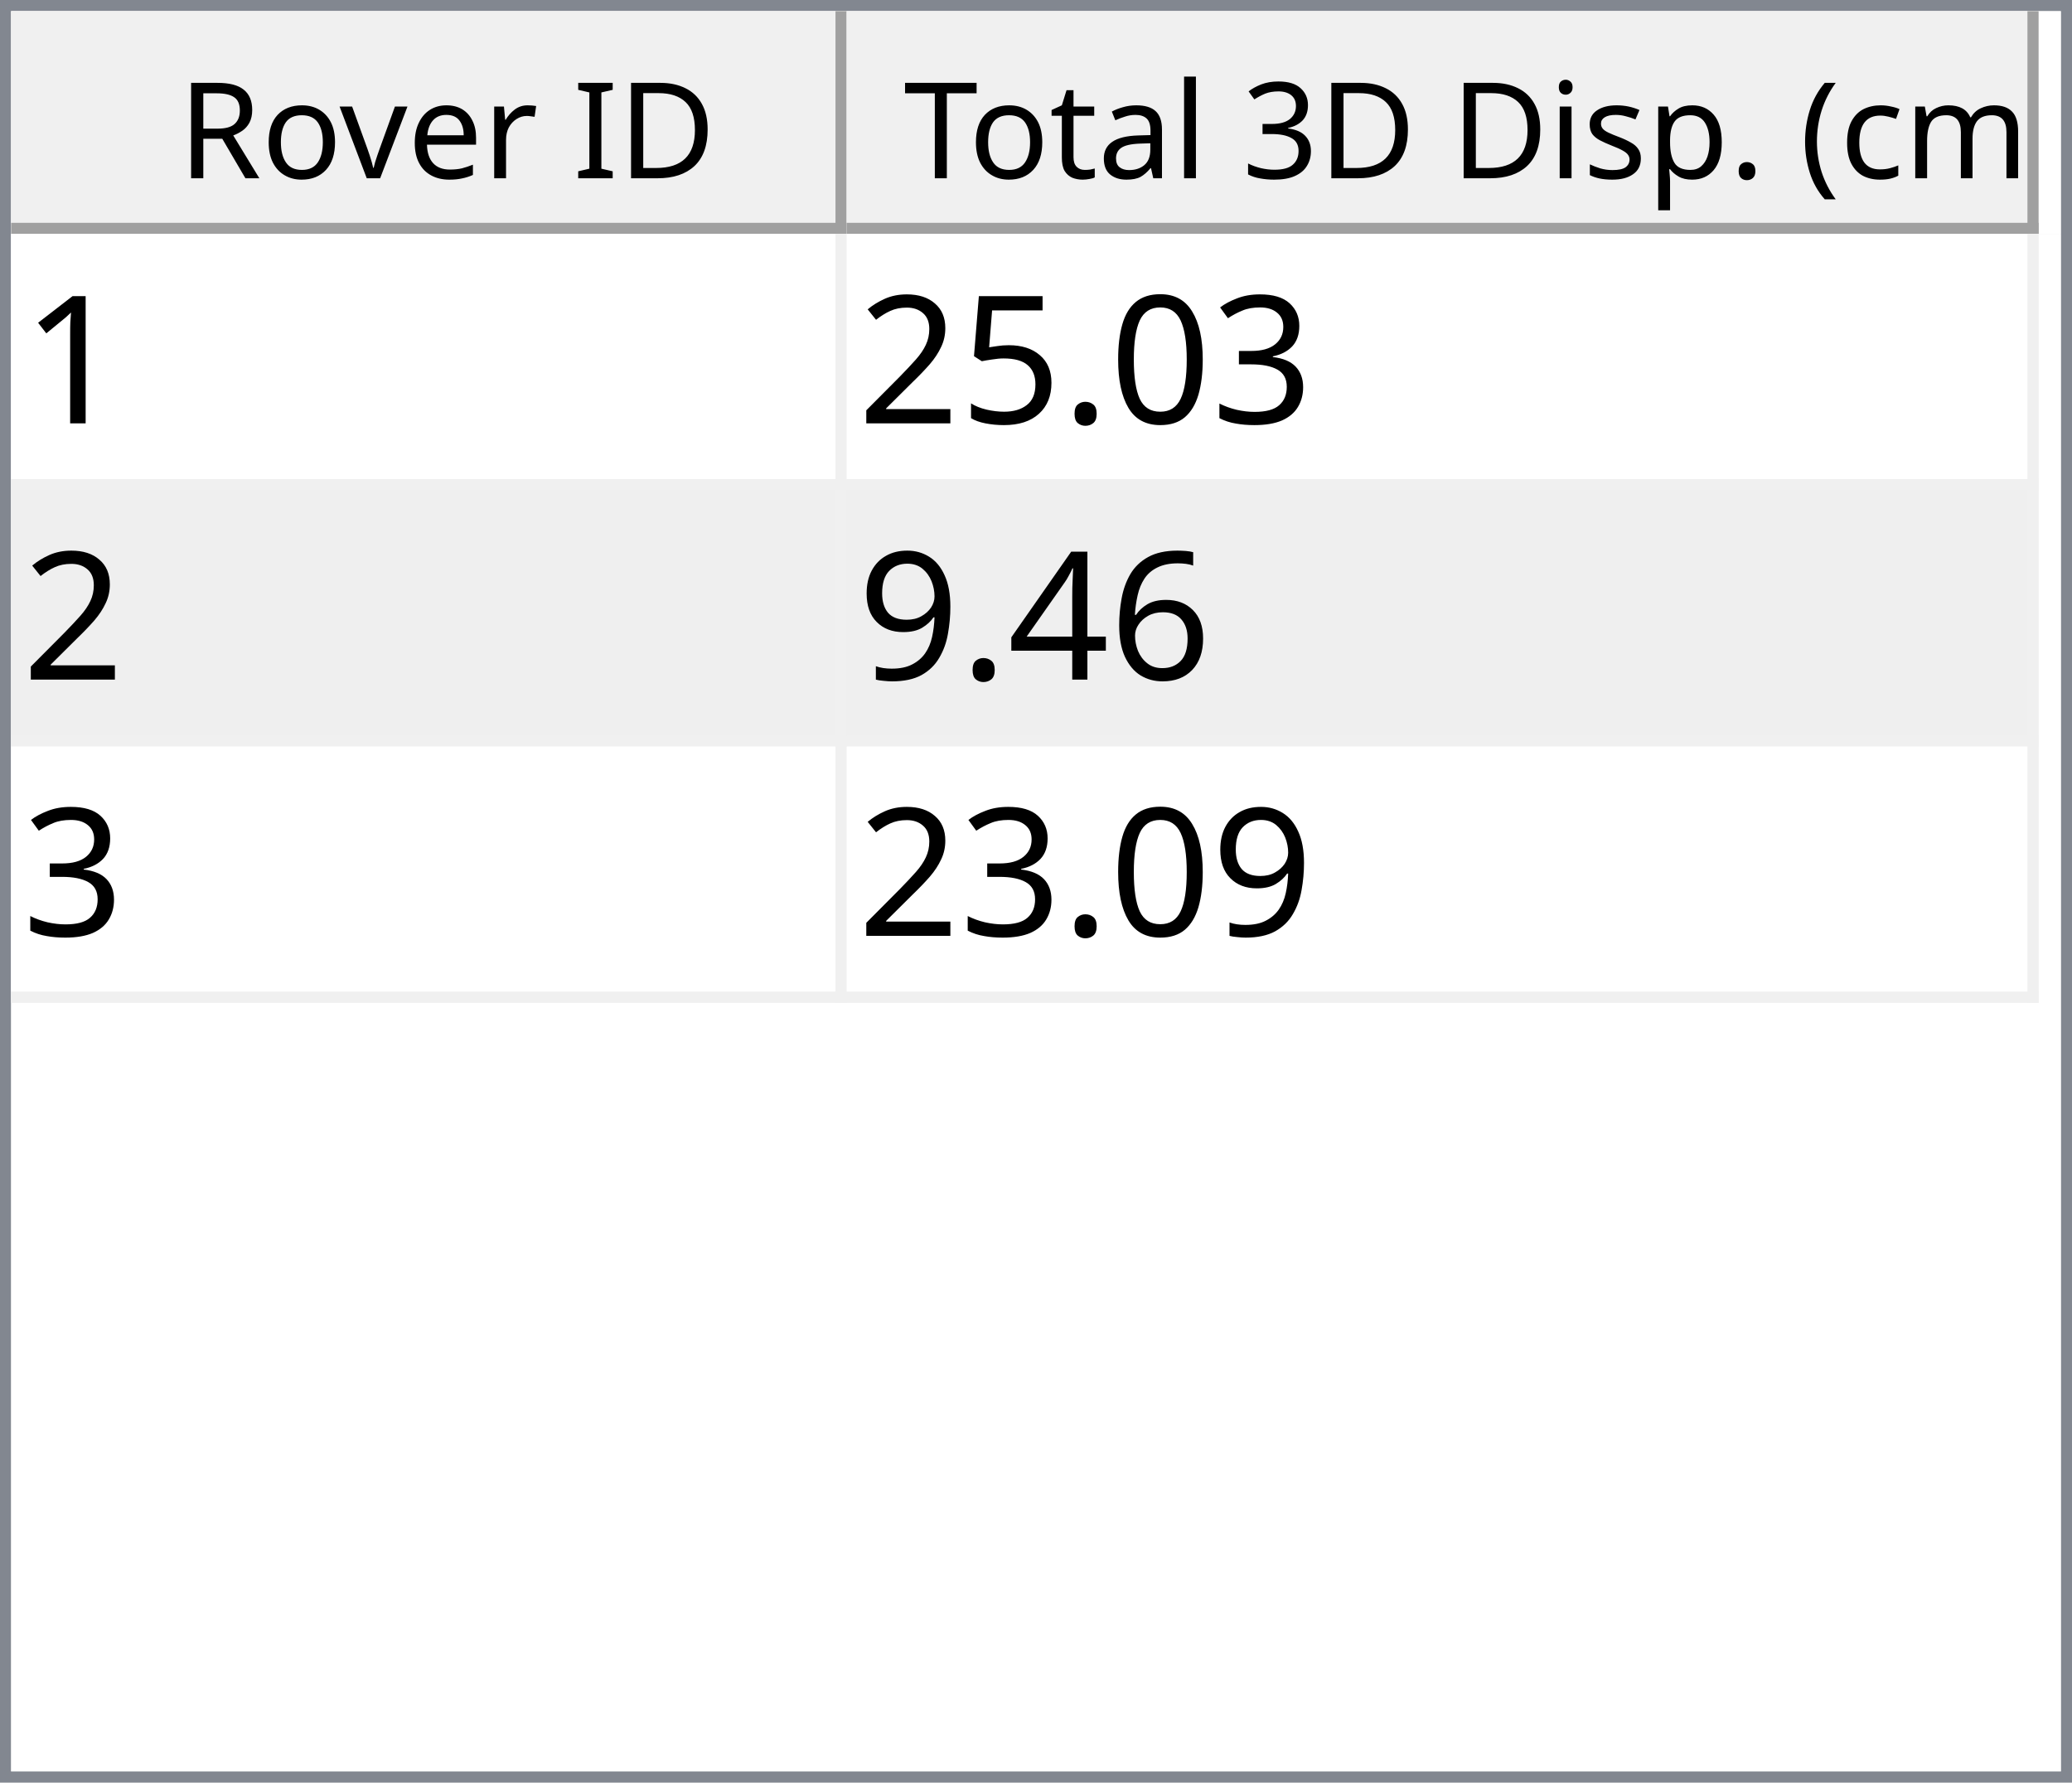
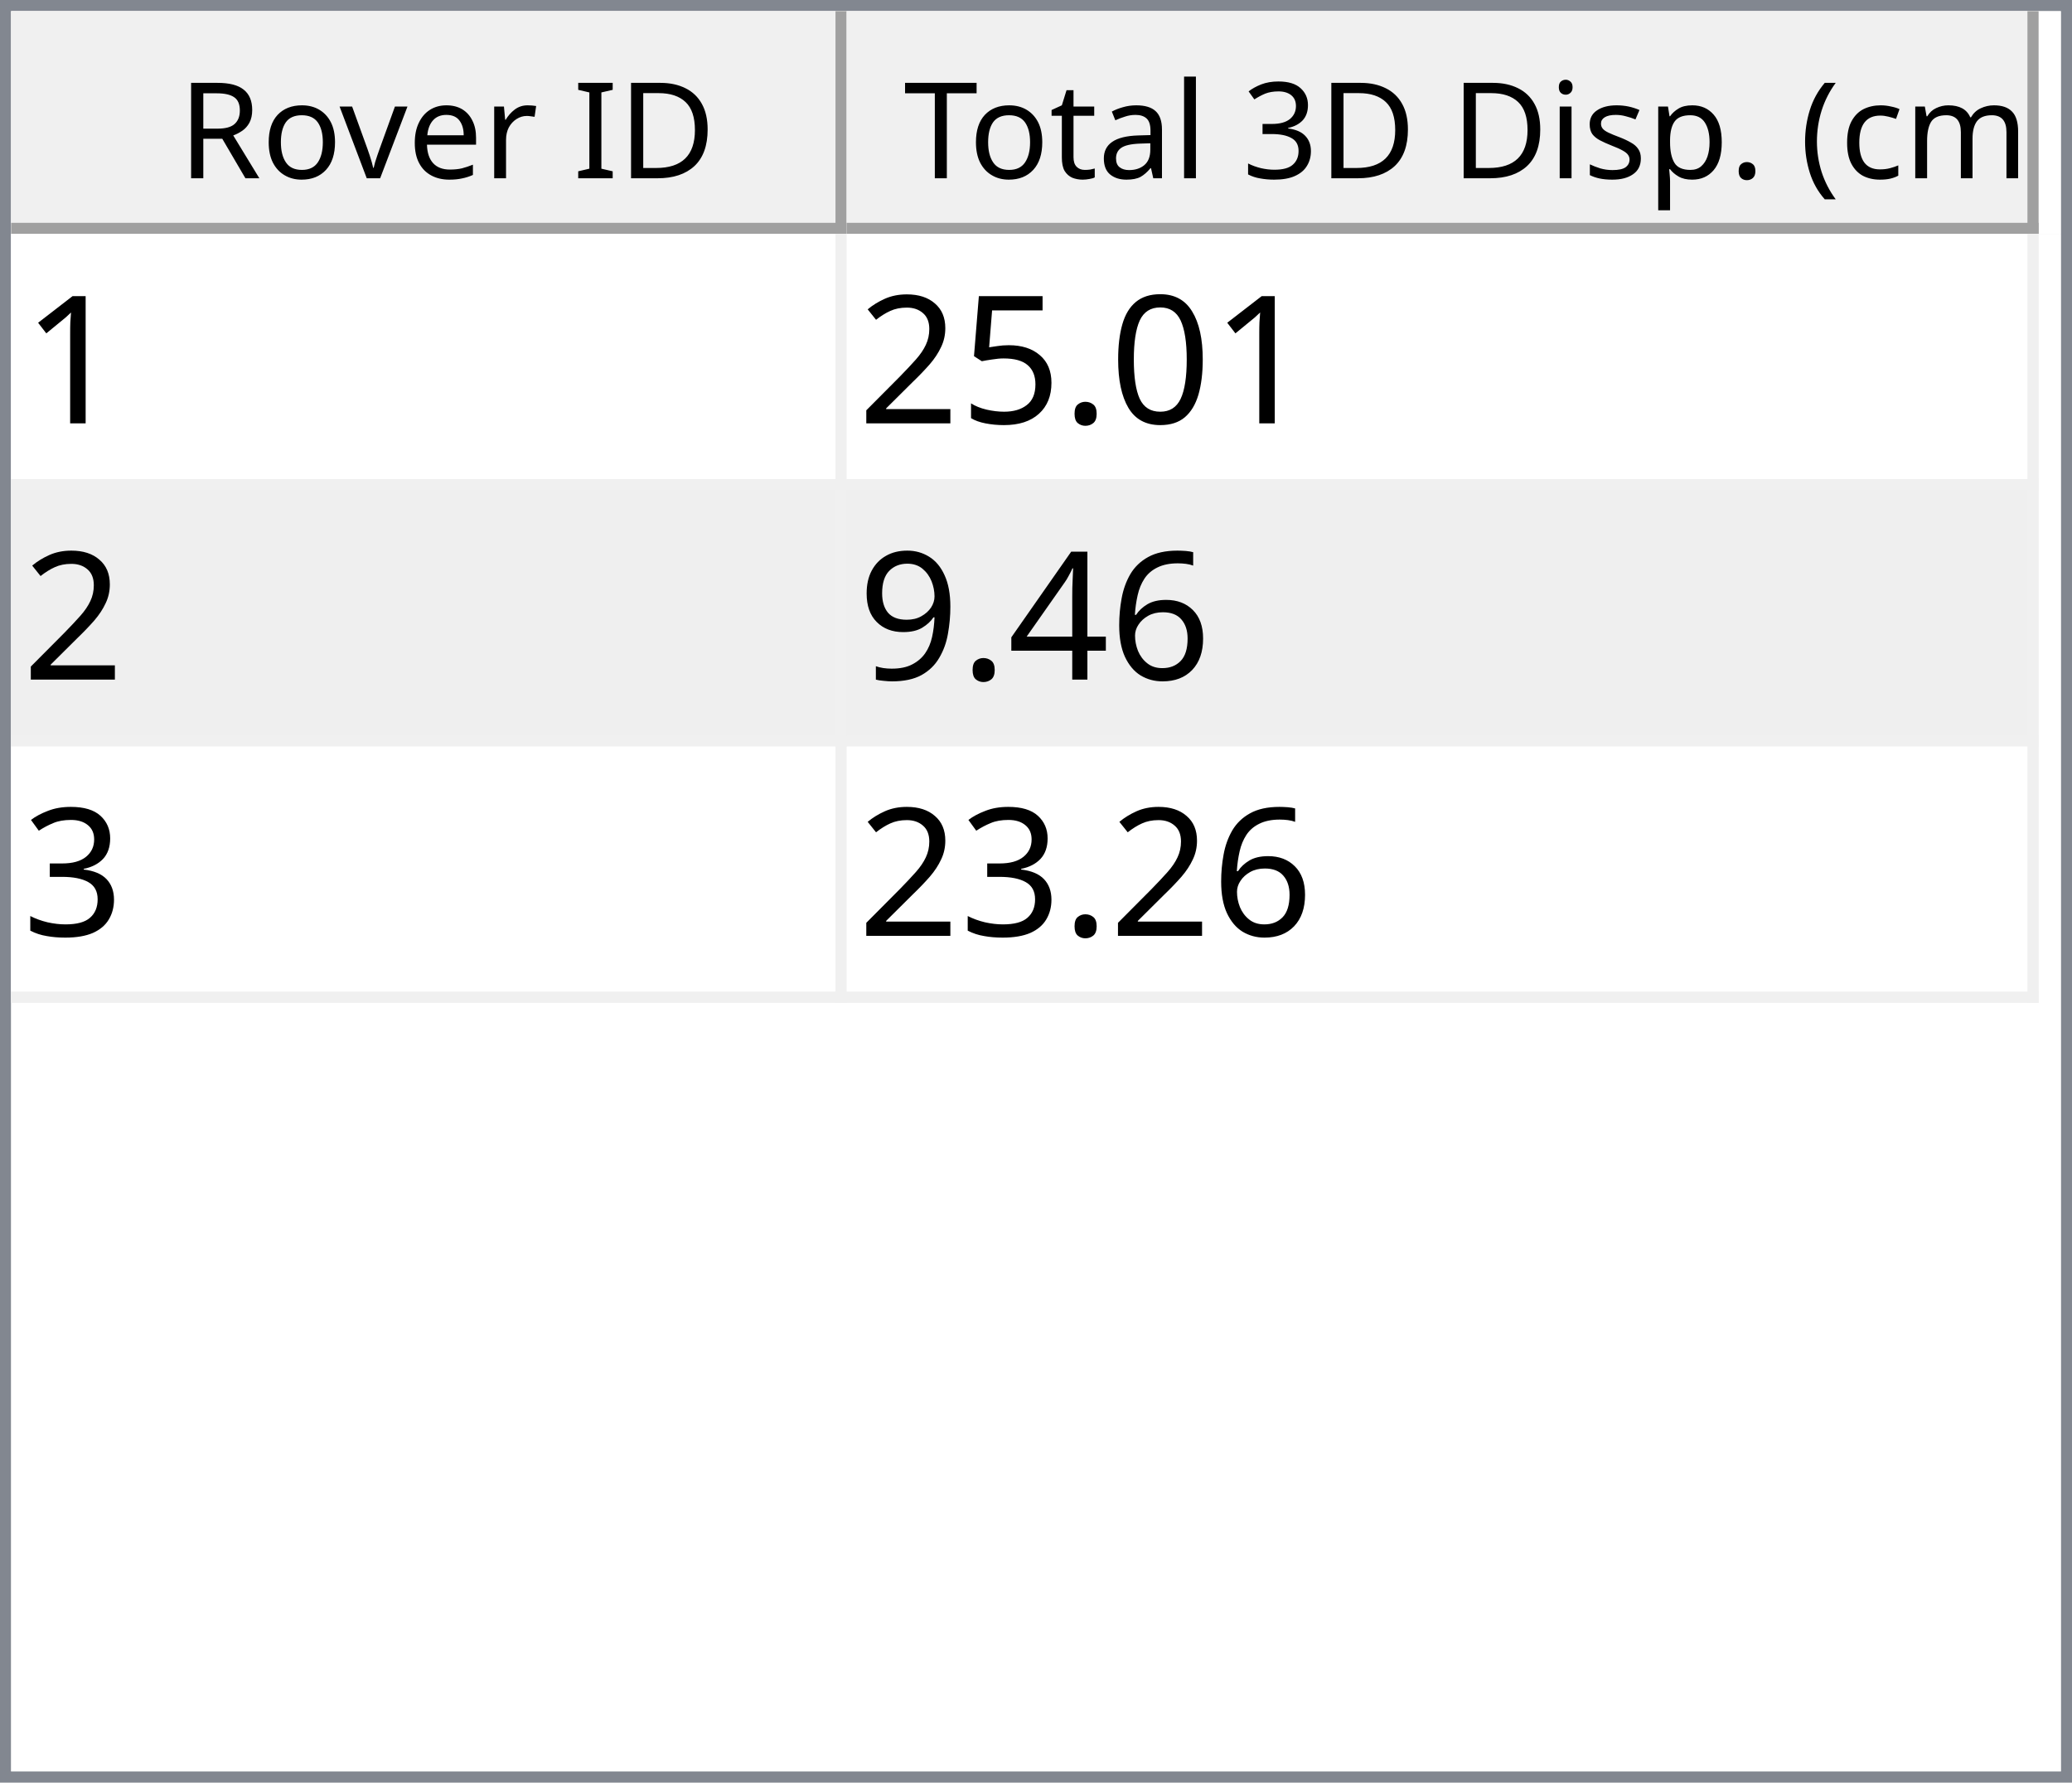
<svg xmlns="http://www.w3.org/2000/svg" style="fill-opacity:1; color-rendering:auto; color-interpolation:auto; text-rendering:auto; stroke:black; stroke-linecap:square; stroke-miterlimit:10; shape-rendering:auto; stroke-opacity:1; fill:black; stroke-dasharray:none; font-weight:normal; stroke-width:1; font-family:'Dialog'; font-style:normal; stroke-linejoin:miter; font-size:12px; stroke-dashoffset:0; image-rendering:auto;" width="186" height="160">
  <defs id="genericDefs" />
  <g>
    <defs id="defs1">
      <clipPath clipPathUnits="userSpaceOnUse" id="clipPath1">
        <path d="M0 0 L186 0 L186 160 L0 160 L0 0 Z" />
      </clipPath>
      <clipPath clipPathUnits="userSpaceOnUse" id="clipPath2">
        <path d="M0 0 L0 160 L186 160 L186 0 Z" />
      </clipPath>
      <clipPath clipPathUnits="userSpaceOnUse" id="clipPath3">
        <path d="M0 0 L0 20 L184 20 L184 0 Z" />
      </clipPath>
      <clipPath clipPathUnits="userSpaceOnUse" id="clipPath4">
        <path d="M0 0 L0 20 L75 20 L75 0 Z" />
      </clipPath>
      <clipPath clipPathUnits="userSpaceOnUse" id="clipPath5">
        <path d="M1 1 L1 19 L74 19 L74 1 Z" />
      </clipPath>
      <clipPath clipPathUnits="userSpaceOnUse" id="clipPath6">
        <path d="M0 0 L0 18 L73 18 L73 0 Z" />
      </clipPath>
      <clipPath clipPathUnits="userSpaceOnUse" id="clipPath7">
        <path d="M-0.5 -0.5 L-0.5 19.5 L74.5 19.5 L74.5 -0.5 Z" />
      </clipPath>
      <clipPath clipPathUnits="userSpaceOnUse" id="clipPath8">
        <path d="M0 0 L0 20 L107 20 L107 0 Z" />
      </clipPath>
      <clipPath clipPathUnits="userSpaceOnUse" id="clipPath9">
        <path d="M1 1 L1 19 L106 19 L106 1 Z" />
      </clipPath>
      <clipPath clipPathUnits="userSpaceOnUse" id="clipPath10">
        <path d="M0 0 L0 18 L105 18 L105 0 Z" />
      </clipPath>
      <clipPath clipPathUnits="userSpaceOnUse" id="clipPath11">
        <path d="M-0.5 -0.5 L-0.5 19.5 L106.5 19.5 L106.5 -0.5 Z" />
      </clipPath>
      <clipPath clipPathUnits="userSpaceOnUse" id="clipPath12">
        <path d="M0 0 L0 138 L184 138 L184 0 Z" />
      </clipPath>
      <clipPath clipPathUnits="userSpaceOnUse" id="clipPath13">
        <path d="M0 0 L0 69 L182 69 L182 0 Z" />
      </clipPath>
      <clipPath clipPathUnits="userSpaceOnUse" id="clipPath14">
        <path d="M-0.5 -0.5 L-0.5 68.5 L181.5 68.5 L181.5 -0.5 Z" />
      </clipPath>
      <clipPath clipPathUnits="userSpaceOnUse" id="clipPath15">
        <path d="M0 0 L0 22 L74 22 L74 0 Z" />
      </clipPath>
      <clipPath clipPathUnits="userSpaceOnUse" id="clipPath16">
        <path d="M0 0 L0 22 L106 22 L106 0 Z" />
      </clipPath>
      <font horiz-adv-x="64.551" id="font1">
        <font-face ascent="107.91" descent="25.098" units-per-em="100" style="font-style:normal; font-family:Segoe UI; font-weight:normal;" />
        <missing-glyph horiz-adv-x="64.551" d="M8.109 0 L8.109 68.266 L56.453 68.266 L56.453 0 L8.109 0 ZM15.328 7.234 L49.219 7.234 L49.219 61.031 L15.328 61.031 L15.328 7.234 Z" />
        <glyph unicode="D" horiz-adv-x="70.117" d="M9.188 0 L9.188 70.016 L28.516 70.016 Q65.531 70.016 65.531 35.891 Q65.531 19.672 55.25 9.836 Q44.969 0 27.734 0 L9.188 0 ZM17.391 62.594 L17.391 7.422 L27.828 7.422 Q41.609 7.422 49.273 14.797 Q56.938 22.172 56.938 35.688 Q56.938 62.594 28.328 62.594 L17.391 62.594 Z" />
        <glyph unicode="I" horiz-adv-x="26.611" d="M17.391 0 L9.188 0 L9.188 70.016 L17.391 70.016 L17.391 0 Z" />
        <glyph unicode=" " horiz-adv-x="27.393" d="" />
        <glyph unicode="r" horiz-adv-x="34.766" d="M34.188 41.891 Q32.078 43.5 28.125 43.5 Q23 43.5 19.555 38.672 Q16.109 33.844 16.109 25.484 L16.109 0 L8.109 0 L8.109 50 L16.109 50 L16.109 39.703 L16.312 39.703 Q18.016 44.969 21.531 47.922 Q25.047 50.875 29.391 50.875 Q32.516 50.875 34.188 50.203 L34.188 41.891 Z" />
        <glyph unicode="e" horiz-adv-x="52.295" d="M48.297 23 L12.984 23 Q13.188 14.656 17.484 10.109 Q21.781 5.562 29.297 5.562 Q37.75 5.562 44.828 11.141 L44.828 3.609 Q38.234 -1.172 27.391 -1.172 Q16.797 -1.172 10.742 5.641 Q4.688 12.453 4.688 24.812 Q4.688 36.469 11.305 43.82 Q17.922 51.172 27.734 51.172 Q37.547 51.172 42.922 44.828 Q48.297 38.484 48.297 27.203 L48.297 23 ZM40.094 29.781 Q40.047 36.719 36.75 40.578 Q33.453 44.438 27.594 44.438 Q21.922 44.438 17.969 40.383 Q14.016 36.328 13.094 29.781 L40.094 29.781 Z" />
        <glyph unicode="v" horiz-adv-x="47.9" d="M47.406 50 L27.484 0 L19.625 0 L0.688 50 L9.469 50 L22.172 13.672 Q23.578 9.672 23.922 6.688 L24.125 6.688 Q24.609 10.453 25.688 13.484 L38.969 50 L47.406 50 Z" />
        <glyph unicode="o" horiz-adv-x="58.594" d="M29 -1.172 Q17.922 -1.172 11.305 5.836 Q4.688 12.844 4.688 24.422 Q4.688 37.016 11.57 44.094 Q18.453 51.172 30.172 51.172 Q41.359 51.172 47.633 44.289 Q53.906 37.406 53.906 25.203 Q53.906 13.234 47.141 6.031 Q40.375 -1.172 29 -1.172 ZM29.594 44.438 Q21.875 44.438 17.383 39.188 Q12.891 33.938 12.891 24.703 Q12.891 15.828 17.43 10.695 Q21.969 5.562 29.594 5.562 Q37.359 5.562 41.531 10.594 Q45.703 15.625 45.703 24.906 Q45.703 34.281 41.531 39.359 Q37.359 44.438 29.594 44.438 Z" />
        <glyph unicode="R" horiz-adv-x="59.814" d="M59.375 0 L49.609 0 L37.891 19.625 Q36.281 22.359 34.766 24.289 Q33.25 26.219 31.664 27.438 Q30.078 28.656 28.25 29.219 Q26.422 29.781 24.125 29.781 L17.391 29.781 L17.391 0 L9.188 0 L9.188 70.016 L30.078 70.016 Q34.672 70.016 38.555 68.867 Q42.438 67.719 45.289 65.375 Q48.141 63.031 49.758 59.547 Q51.375 56.062 51.375 51.375 Q51.375 47.703 50.273 44.656 Q49.172 41.609 47.148 39.211 Q45.125 36.812 42.266 35.133 Q39.406 33.453 35.844 32.516 L35.844 32.328 Q37.594 31.547 38.891 30.547 Q40.188 29.547 41.359 28.18 Q42.531 26.812 43.68 25.078 Q44.828 23.344 46.234 21.047 L59.375 0 ZM17.391 62.594 L17.391 37.203 L28.516 37.203 Q31.594 37.203 34.203 38.133 Q36.812 39.062 38.719 40.797 Q40.625 42.531 41.703 45.047 Q42.781 47.562 42.781 50.688 Q42.781 56.297 39.141 59.445 Q35.5 62.594 28.609 62.594 L17.391 62.594 Z" />
        <glyph unicode=")" horiz-adv-x="30.176" d="M8.297 -15.922 L1.172 -15.922 Q16.406 2.344 16.406 26.812 Q16.406 51.469 1.078 70.016 L8.297 70.016 Q23.531 52.156 23.531 26.703 Q23.531 1.375 8.297 -15.922 Z" />
        <glyph unicode="m" horiz-adv-x="86.133" d="M79.109 0 L71.094 0 L71.094 28.719 Q71.094 37.016 68.531 40.727 Q65.969 44.438 59.906 44.438 Q54.781 44.438 51.195 39.75 Q47.609 35.062 47.609 28.516 L47.609 0 L39.594 0 L39.594 29.688 Q39.594 44.438 28.219 44.438 Q22.953 44.438 19.531 40.016 Q16.109 35.594 16.109 28.516 L16.109 0 L8.109 0 L8.109 50 L16.109 50 L16.109 42.094 L16.312 42.094 Q21.625 51.172 31.844 51.172 Q36.969 51.172 40.773 48.312 Q44.578 45.453 46 40.828 Q51.562 51.172 62.594 51.172 Q79.109 51.172 79.109 30.812 L79.109 0 Z" />
        <glyph unicode="c" horiz-adv-x="46.191" d="M42.188 2.297 Q36.422 -1.172 28.516 -1.172 Q17.828 -1.172 11.258 5.789 Q4.688 12.75 4.688 23.828 Q4.688 36.188 11.766 43.68 Q18.844 51.172 30.672 51.172 Q37.25 51.172 42.281 48.734 L42.281 40.531 Q36.719 44.438 30.375 44.438 Q22.703 44.438 17.797 38.945 Q12.891 33.453 12.891 24.516 Q12.891 15.719 17.508 10.641 Q22.125 5.562 29.891 5.562 Q36.422 5.562 42.188 9.906 L42.188 2.297 Z" />
        <glyph unicode="(" horiz-adv-x="30.176" d="M29.109 -15.922 L21.969 -15.922 Q6.844 1.375 6.844 26.703 Q6.844 52.156 21.969 70.016 L29.203 70.016 Q13.875 51.469 13.875 26.812 Q13.875 2.344 29.109 -15.922 Z" />
        <glyph unicode="." horiz-adv-x="21.68" d="M10.891 -1.078 Q8.641 -1.078 7.055 0.539 Q5.469 2.156 5.469 4.391 Q5.469 6.641 7.055 8.273 Q8.641 9.906 10.891 9.906 Q13.188 9.906 14.797 8.273 Q16.406 6.641 16.406 4.391 Q16.406 2.156 14.797 0.539 Q13.188 -1.078 10.891 -1.078 Z" />
        <glyph unicode="p" horiz-adv-x="58.789" d="M16.312 7.234 L16.109 7.234 L16.109 -23 L8.109 -23 L8.109 50 L16.109 50 L16.109 41.219 L16.312 41.219 Q22.219 51.172 33.594 51.172 Q43.266 51.172 48.688 44.461 Q54.109 37.75 54.109 26.469 Q54.109 13.922 48 6.375 Q41.891 -1.172 31.297 -1.172 Q21.578 -1.172 16.312 7.234 ZM16.109 27.391 L16.109 20.406 Q16.109 14.203 20.141 9.883 Q24.172 5.562 30.375 5.562 Q37.641 5.562 41.773 11.133 Q45.906 16.703 45.906 26.609 Q45.906 34.969 42.047 39.703 Q38.188 44.438 31.594 44.438 Q24.609 44.438 20.359 39.578 Q16.109 34.719 16.109 27.391 Z" />
        <glyph unicode="s" horiz-adv-x="42.432" d="M5.078 1.812 L5.078 10.406 Q11.625 5.562 19.484 5.562 Q30.031 5.562 30.031 12.594 Q30.031 14.594 29.125 15.992 Q28.219 17.391 26.68 18.461 Q25.141 19.531 23.07 20.383 Q21 21.234 18.609 22.172 Q15.281 23.484 12.766 24.828 Q10.25 26.172 8.57 27.859 Q6.891 29.547 6.031 31.695 Q5.172 33.844 5.172 36.719 Q5.172 40.234 6.789 42.945 Q8.406 45.656 11.086 47.484 Q13.766 49.312 17.211 50.242 Q20.656 51.172 24.312 51.172 Q30.812 51.172 35.938 48.922 L35.938 40.828 Q30.422 44.438 23.25 44.438 Q21 44.438 19.195 43.922 Q17.391 43.406 16.094 42.477 Q14.797 41.547 14.086 40.258 Q13.375 38.969 13.375 37.406 Q13.375 35.453 14.086 34.133 Q14.797 32.812 16.164 31.789 Q17.531 30.766 19.484 29.938 Q21.438 29.109 23.922 28.125 Q27.25 26.859 29.883 25.516 Q32.516 24.172 34.375 22.484 Q36.234 20.797 37.234 18.602 Q38.234 16.406 38.234 13.375 Q38.234 9.672 36.602 6.938 Q34.969 4.203 32.234 2.398 Q29.5 0.594 25.93 -0.289 Q22.359 -1.172 18.453 -1.172 Q10.75 -1.172 5.078 1.812 Z" />
        <glyph unicode="i" horiz-adv-x="24.219" d="M12.203 62.703 Q10.062 62.703 8.547 64.164 Q7.031 65.625 7.031 67.875 Q7.031 70.125 8.547 71.609 Q10.062 73.094 12.203 73.094 Q14.406 73.094 15.945 71.609 Q17.484 70.125 17.484 67.875 Q17.484 65.719 15.945 64.211 Q14.406 62.703 12.203 62.703 ZM16.109 0 L8.109 0 L8.109 50 L16.109 50 L16.109 0 Z" />
        <glyph unicode="3" horiz-adv-x="53.906" d="M46.531 19.828 Q46.531 15.094 44.75 11.211 Q42.969 7.328 39.719 4.57 Q36.469 1.812 31.93 0.297 Q27.391 -1.219 21.922 -1.219 Q11.922 -1.219 6 2.594 L6 11.188 Q13.094 5.609 22.219 5.609 Q25.875 5.609 28.828 6.539 Q31.781 7.469 33.906 9.227 Q36.031 10.984 37.18 13.477 Q38.328 15.969 38.328 19.094 Q38.328 32.812 18.797 32.812 L12.984 32.812 L12.984 39.594 L18.5 39.594 Q35.797 39.594 35.797 52.484 Q35.797 64.406 22.609 64.406 Q15.188 64.406 8.688 59.422 L8.688 67.188 Q15.375 71.188 24.609 71.188 Q29 71.188 32.57 69.969 Q36.141 68.75 38.68 66.555 Q41.219 64.359 42.609 61.281 Q44 58.203 44 54.5 Q44 40.672 30.031 36.719 L30.031 36.531 Q33.594 36.141 36.625 34.797 Q39.656 33.453 41.852 31.305 Q44.047 29.156 45.289 26.25 Q46.531 23.344 46.531 19.828 Z" />
        <glyph unicode="l" horiz-adv-x="24.219" d="M16.109 0 L8.109 0 L8.109 74.031 L16.109 74.031 L16.109 0 Z" />
        <glyph unicode="a" horiz-adv-x="50.879" d="M43.891 0 L35.891 0 L35.891 7.812 L35.688 7.812 Q30.469 -1.172 20.312 -1.172 Q12.844 -1.172 8.617 2.781 Q4.391 6.734 4.391 13.281 Q4.391 27.297 20.906 29.594 L35.891 31.688 Q35.891 44.438 25.594 44.438 Q16.547 44.438 9.281 38.281 L9.281 46.484 Q16.656 51.172 26.266 51.172 Q43.891 51.172 43.891 32.516 L43.891 0 ZM35.891 25.297 L23.828 23.641 Q18.266 22.859 15.43 20.875 Q12.594 18.891 12.594 13.875 Q12.594 10.203 15.211 7.883 Q17.828 5.562 22.172 5.562 Q28.125 5.562 32.008 9.742 Q35.891 13.922 35.891 20.312 L35.891 25.297 Z" />
        <glyph unicode="t" horiz-adv-x="33.887" d="M31.297 0.484 Q28.469 -1.078 23.828 -1.078 Q10.688 -1.078 10.688 13.578 L10.688 43.172 L2.094 43.172 L2.094 50 L10.688 50 L10.688 62.203 L18.703 64.797 L18.703 50 L31.297 50 L31.297 43.172 L18.703 43.172 L18.703 14.984 Q18.703 9.969 20.414 7.82 Q22.125 5.672 26.078 5.672 Q29.109 5.672 31.297 7.328 L31.297 0.484 Z" />
        <glyph unicode="T" horiz-adv-x="52.393" d="M50.594 62.594 L30.375 62.594 L30.375 0 L22.172 0 L22.172 62.594 L2 62.594 L2 70.016 L50.594 70.016 L50.594 62.594 Z" />
      </font>
      <font horiz-adv-x="75.0" id="font2">
        <font-face ascent="100.537" descent="21.973" units-per-em="100" style="font-style:normal; font-family:sans-serif; font-weight:normal;" />
        <missing-glyph horiz-adv-x="75.0" d="M12.5 0 L12.5 62.5 L62.5 62.5 L62.5 0 L12.5 0 ZM14.062 1.562 L60.938 1.562 L60.938 60.938 L14.062 60.938 L14.062 1.562 Z" />
        <glyph unicode="1" horiz-adv-x="55.615" d="M37.25 0 L28.469 0 L28.469 56 Q25.297 52.984 20.141 49.953 Q14.984 46.922 10.891 45.406 L10.891 53.906 Q18.266 57.375 23.781 62.305 Q29.297 67.234 31.594 71.875 L37.25 71.875 L37.25 0 Z" />
-         <glyph unicode="3" horiz-adv-x="55.615" d="M4.203 18.891 L12.984 20.062 Q14.5 12.594 18.141 9.297 Q21.781 6 27 6 Q33.203 6 37.477 10.297 Q41.75 14.594 41.75 20.953 Q41.75 27 37.797 30.93 Q33.844 34.859 27.734 34.859 Q25.25 34.859 21.531 33.891 L22.516 41.609 Q23.391 41.5 23.922 41.5 Q29.547 41.5 34.039 44.43 Q38.531 47.359 38.531 53.469 Q38.531 58.297 35.258 61.477 Q31.984 64.656 26.812 64.656 Q21.688 64.656 18.266 61.43 Q14.844 58.203 13.875 51.766 L5.078 53.328 Q6.688 62.156 12.398 67.016 Q18.109 71.875 26.609 71.875 Q32.469 71.875 37.398 69.359 Q42.328 66.844 44.945 62.5 Q47.562 58.156 47.562 53.266 Q47.562 48.641 45.07 44.828 Q42.578 41.016 37.703 38.766 Q44.047 37.312 47.562 32.695 Q51.078 28.078 51.078 21.141 Q51.078 11.766 44.242 5.25 Q37.406 -1.266 26.953 -1.266 Q17.531 -1.266 11.305 4.352 Q5.078 9.969 4.203 18.891 Z" />
        <glyph unicode="0" horiz-adv-x="55.615" d="M4.156 35.297 Q4.156 48 6.766 55.742 Q9.375 63.484 14.523 67.68 Q19.672 71.875 27.484 71.875 Q33.25 71.875 37.594 69.555 Q41.938 67.234 44.773 62.867 Q47.609 58.5 49.219 52.227 Q50.828 45.953 50.828 35.297 Q50.828 22.703 48.242 14.969 Q45.656 7.234 40.508 3.008 Q35.359 -1.219 27.484 -1.219 Q17.141 -1.219 11.234 6.203 Q4.156 15.141 4.156 35.297 ZM13.188 35.297 Q13.188 17.672 17.312 11.836 Q21.438 6 27.484 6 Q33.547 6 37.672 11.859 Q41.797 17.719 41.797 35.297 Q41.797 52.984 37.672 58.789 Q33.547 64.594 27.391 64.594 Q21.344 64.594 17.719 59.469 Q13.188 52.938 13.188 35.297 Z" />
        <glyph unicode="." horiz-adv-x="27.783" d="M9.078 0 L9.078 10.016 L19.094 10.016 L19.094 0 L9.078 0 Z" />
        <glyph unicode="5" horiz-adv-x="55.615" d="M4.156 18.75 L13.375 19.531 Q14.406 12.797 18.141 9.398 Q21.875 6 27.156 6 Q33.5 6 37.891 10.789 Q42.281 15.578 42.281 23.484 Q42.281 31 38.062 35.352 Q33.844 39.703 27 39.703 Q22.75 39.703 19.336 37.773 Q15.922 35.844 13.969 32.766 L5.719 33.844 L12.641 70.609 L48.25 70.609 L48.25 62.203 L19.672 62.203 L15.828 42.969 Q22.266 47.469 29.344 47.469 Q38.719 47.469 45.164 40.969 Q51.609 34.469 51.609 24.266 Q51.609 14.547 45.953 7.469 Q39.062 -1.219 27.156 -1.219 Q17.391 -1.219 11.211 4.25 Q5.031 9.719 4.156 18.75 Z" />
        <glyph unicode="2" horiz-adv-x="55.615" d="M50.344 8.453 L50.344 0 L3.031 0 Q2.938 3.172 4.047 6.109 Q5.859 10.938 9.836 15.625 Q13.812 20.312 21.344 26.469 Q33.016 36.031 37.117 41.625 Q41.219 47.219 41.219 52.203 Q41.219 57.422 37.477 61.008 Q33.734 64.594 27.734 64.594 Q21.391 64.594 17.578 60.789 Q13.766 56.984 13.719 50.25 L4.688 51.172 Q5.609 61.281 11.664 66.578 Q17.719 71.875 27.938 71.875 Q38.234 71.875 44.242 66.164 Q50.25 60.453 50.25 52 Q50.25 47.703 48.492 43.555 Q46.734 39.406 42.656 34.812 Q38.578 30.219 29.109 22.219 Q21.188 15.578 18.945 13.211 Q16.703 10.844 15.234 8.453 L50.344 8.453 Z" />
        <glyph unicode="6" horiz-adv-x="55.615" d="M49.75 54.047 L41.016 53.375 Q39.844 58.547 37.703 60.891 Q34.125 64.656 28.906 64.656 Q24.703 64.656 21.531 62.312 Q17.391 59.281 14.992 53.469 Q12.594 47.656 12.5 36.922 Q15.672 41.75 20.266 44.094 Q24.859 46.438 29.891 46.438 Q38.672 46.438 44.852 39.969 Q51.031 33.5 51.031 23.25 Q51.031 16.5 48.125 10.719 Q45.219 4.938 40.141 1.859 Q35.062 -1.219 28.609 -1.219 Q17.625 -1.219 10.695 6.859 Q3.766 14.938 3.766 33.5 Q3.766 54.25 11.422 63.672 Q18.109 71.875 29.438 71.875 Q37.891 71.875 43.289 67.141 Q48.688 62.406 49.75 54.047 ZM13.875 23.188 Q13.875 18.656 15.797 14.508 Q17.719 10.359 21.188 8.18 Q24.656 6 28.469 6 Q34.031 6 38.039 10.492 Q42.047 14.984 42.047 22.703 Q42.047 30.125 38.086 34.398 Q34.125 38.672 28.125 38.672 Q22.172 38.672 18.023 34.398 Q13.875 30.125 13.875 23.188 Z" />
        <glyph unicode="4" horiz-adv-x="55.615" d="M32.328 0 L32.328 17.141 L1.266 17.141 L1.266 25.203 L33.938 71.578 L41.109 71.578 L41.109 25.203 L50.781 25.203 L50.781 17.141 L41.109 17.141 L41.109 0 L32.328 0 ZM32.328 25.203 L32.328 57.469 L9.906 25.203 L32.328 25.203 Z" />
        <glyph unicode="9" horiz-adv-x="55.615" d="M5.469 16.547 L13.922 17.328 Q14.984 11.375 18.016 8.688 Q21.047 6 25.781 6 Q29.828 6 32.883 7.859 Q35.938 9.719 37.891 12.82 Q39.844 15.922 41.164 21.195 Q42.484 26.469 42.484 31.938 Q42.484 32.516 42.438 33.688 Q39.797 29.5 35.234 26.883 Q30.672 24.266 25.344 24.266 Q16.453 24.266 10.305 30.711 Q4.156 37.156 4.156 47.703 Q4.156 58.594 10.578 65.234 Q17 71.875 26.656 71.875 Q33.641 71.875 39.43 68.117 Q45.219 64.359 48.219 57.398 Q51.219 50.438 51.219 37.25 Q51.219 23.531 48.242 15.406 Q45.266 7.281 39.383 3.031 Q33.5 -1.219 25.594 -1.219 Q17.188 -1.219 11.867 3.445 Q6.547 8.109 5.469 16.547 ZM41.453 48.141 Q41.453 55.719 37.43 60.156 Q33.406 64.594 27.734 64.594 Q21.875 64.594 17.531 59.812 Q13.188 55.031 13.188 47.406 Q13.188 40.578 17.312 36.305 Q21.438 32.031 27.484 32.031 Q33.594 32.031 37.523 36.305 Q41.453 40.578 41.453 48.141 Z" />
+         <glyph unicode="3" horiz-adv-x="55.615" d="M4.203 18.891 L12.984 20.062 Q14.5 12.594 18.141 9.297 Q21.781 6 27 6 Q33.203 6 37.477 10.297 Q41.75 14.594 41.75 20.953 Q41.75 27 37.797 30.93 Q33.844 34.859 27.734 34.859 Q25.25 34.859 21.531 33.891 L22.516 41.609 Q23.391 41.5 23.922 41.5 Q29.547 41.5 34.039 44.43 Q38.531 47.359 38.531 53.469 Q38.531 58.297 35.258 61.477 Q31.984 64.656 26.812 64.656 Q21.688 64.656 18.266 61.43 Q14.844 58.203 13.875 51.766 L5.078 53.328 Q6.688 62.156 12.398 67.016 Q18.109 71.875 26.609 71.875 Q32.469 71.875 37.398 69.359 Q42.328 66.844 44.945 62.5 Q47.562 58.156 47.562 53.266 Q47.562 48.641 45.07 44.828 Q42.578 41.016 37.703 38.766 Q44.047 37.312 47.562 32.695 Q51.078 28.078 51.078 21.141 Q51.078 11.766 44.242 5.25 Q37.406 -1.266 26.953 -1.266 Q17.531 -1.266 11.305 4.352 Q5.078 9.969 4.203 18.891 Z" />
      </font>
    </defs>
    <g style="fill:white; stroke:white;">
      <rect x="0" y="0" width="186" style="clip-path:url(#clipPath1); stroke:none;" height="160" />
    </g>
    <g style="fill:white; text-rendering:optimizeSpeed; color-rendering:optimizeSpeed; image-rendering:optimizeSpeed; shape-rendering:crispEdges; stroke:white; color-interpolation:sRGB;">
      <rect x="0" width="186" height="160" y="0" style="stroke:none;" />
      <path style="stroke:none;" d="M0 160 L186 160 L186 0 L0 0 Z" />
    </g>
    <g style="fill:rgb(240,240,240); font-family:'Segoe UI'; stroke:rgb(240,240,240);">
      <rect x="0" y="0" width="186" style="clip-path:url(#clipPath2); stroke:none;" height="160" />
    </g>
    <g style="fill:rgb(130,135,144); font-family:'Segoe UI'; stroke:rgb(130,135,144);">
      <path d="M0 0 L186 0 L186 160 L0 160 L0 0 ZM1 1 L185 1 L185 159 L1 159 L1 1 Z" style="fill-rule:evenodd; clip-path:url(#clipPath2); stroke:none;" />
    </g>
    <g style="fill:white; font-family:'Segoe UI'; stroke:white;" transform="translate(1,1)">
      <rect x="0" y="0" width="184" style="clip-path:url(#clipPath3); stroke:none;" height="20" />
    </g>
    <g style="fill:rgb(240,240,240); font-family:'Segoe UI'; stroke:rgb(240,240,240);" transform="translate(1,1)">
      <rect x="0" y="0" width="75" style="clip-path:url(#clipPath4); stroke:none;" height="20" />
    </g>
    <g style="font-family:'Segoe UI';" transform="translate(2,2)">
      <text x="14" xml:space="preserve" y="14" style="clip-path:url(#clipPath6); stroke:none;">Rover ID</text>
    </g>
    <g style="fill:rgb(160,160,160); font-family:'Segoe UI'; stroke:rgb(160,160,160); stroke-linejoin:bevel;" transform="translate(1.5,1.5)">
      <line x1="74" x2="74" y1="0" style="fill:none; clip-path:url(#clipPath7);" y2="19" />
    </g>
    <g style="fill:rgb(160,160,160); font-family:'Segoe UI'; stroke:rgb(160,160,160); stroke-linejoin:bevel;" transform="matrix(1,0,0,1,1,1) translate(0.5,0.5)">
      <line x1="0" x2="74" y1="19" style="fill:none; clip-path:url(#clipPath7);" y2="19" />
    </g>
    <g style="fill:rgb(240,240,240); font-family:'Segoe UI'; stroke:rgb(240,240,240);" transform="translate(76,1)">
      <rect x="0" y="0" width="107" style="clip-path:url(#clipPath8); stroke:none;" height="20" />
    </g>
    <g style="font-family:'Segoe UI';" transform="translate(77,2)">
      <text x="1" xml:space="preserve" y="14" style="clip-path:url(#clipPath10); stroke:none;"> Total 3D Disp. (cm)</text>
    </g>
    <g style="fill:rgb(160,160,160); font-family:'Segoe UI'; stroke:rgb(160,160,160); stroke-linejoin:bevel;" transform="translate(76.5,1.5)">
      <line x1="106" x2="106" y1="0" style="fill:none; clip-path:url(#clipPath11);" y2="19" />
    </g>
    <g style="fill:rgb(160,160,160); font-family:'Segoe UI'; stroke:rgb(160,160,160); stroke-linejoin:bevel;" transform="matrix(1,0,0,1,76,1) translate(0.5,0.5)">
      <line x1="0" x2="106" y1="19" style="fill:none; clip-path:url(#clipPath11);" y2="19" />
    </g>
    <g style="fill:white; font-family:'Segoe UI'; stroke:white;" transform="translate(1,21)">
      <rect x="0" y="0" width="184" style="clip-path:url(#clipPath12); stroke:none;" height="138" />
    </g>
    <g style="fill:rgb(240,240,240); font-size:16px; font-family:sans-serif; stroke:rgb(240,240,240);" transform="translate(1,21)">
      <rect x="0" y="0" width="182" style="clip-path:url(#clipPath13); stroke:none;" height="69" />
      <line transform="translate(0.5,0.5)" x1="0" x2="181" y1="22" style="clip-path:url(#clipPath14); fill:none; stroke-linejoin:bevel;" y2="22" />
    </g>
    <g transform="matrix(1,0,0,1,1,21) translate(0.5,0.5)" style="fill:rgb(240,240,240); font-size:16px; font-family:sans-serif; stroke:rgb(240,240,240); stroke-linejoin:bevel;">
      <line x1="0" x2="181" y1="45" style="fill:none; clip-path:url(#clipPath14);" y2="45" />
    </g>
    <g transform="matrix(1,0,0,1,1,21) translate(0.5,0.5)" style="fill:rgb(240,240,240); font-size:16px; font-family:sans-serif; stroke:rgb(240,240,240); stroke-linejoin:bevel;">
      <line x1="0" x2="181" y1="68" style="fill:none; clip-path:url(#clipPath14);" y2="68" />
    </g>
    <g transform="matrix(1,0,0,1,1,21) translate(0.5,0.5)" style="fill:rgb(240,240,240); font-size:16px; font-family:sans-serif; stroke:rgb(240,240,240); stroke-linejoin:bevel;">
      <line x1="74" x2="74" y1="0" style="fill:none; clip-path:url(#clipPath14);" y2="68" />
    </g>
    <g transform="matrix(1,0,0,1,1,21) translate(0.5,0.5)" style="fill:rgb(240,240,240); font-size:16px; font-family:sans-serif; stroke:rgb(240,240,240); stroke-linejoin:bevel;">
      <line x1="181" x2="181" y1="0" style="fill:none; clip-path:url(#clipPath14);" y2="68" />
    </g>
    <g style="fill:white; font-size:16px; font-family:sans-serif; stroke:white;" transform="matrix(1,0,0,1,1,21)">
      <rect x="0" y="0" width="74" style="clip-path:url(#clipPath15); stroke:none;" height="22" />
      <text x="1" y="17" style="fill:black; clip-path:url(#clipPath15); stroke:none;" xml:space="preserve">1</text>
    </g>
    <g style="fill:white; font-size:16px; font-family:sans-serif; stroke:white;" transform="matrix(1,0,0,1,1,21) translate(75,0)">
      <rect x="0" y="0" width="106" style="clip-path:url(#clipPath16); stroke:none;" height="22" />
-       <text x="1" y="17" style="fill:black; clip-path:url(#clipPath16); stroke:none;" xml:space="preserve">25.03</text>
+       <text x="1" y="17" style="fill:black; clip-path:url(#clipPath16); stroke:none;" xml:space="preserve">25.01</text>
    </g>
    <g style="fill:rgb(239,239,239); font-size:16px; font-family:sans-serif; stroke:rgb(239,239,239);" transform="matrix(1,0,0,1,1,21) translate(0,23)">
      <rect x="0" y="0" width="74" style="clip-path:url(#clipPath15); stroke:none;" height="22" />
      <text x="1" y="17" style="fill:black; clip-path:url(#clipPath15); stroke:none;" xml:space="preserve">2</text>
    </g>
    <g style="fill:rgb(239,239,239); font-size:16px; font-family:sans-serif; stroke:rgb(239,239,239);" transform="matrix(1,0,0,1,1,21) translate(75,23)">
      <rect x="0" y="0" width="106" style="clip-path:url(#clipPath16); stroke:none;" height="22" />
      <text x="1" y="17" style="fill:black; clip-path:url(#clipPath16); stroke:none;" xml:space="preserve">9.46</text>
    </g>
    <g style="fill:white; font-size:16px; font-family:sans-serif; stroke:white;" transform="matrix(1,0,0,1,1,21) translate(0,46)">
      <rect x="0" y="0" width="74" style="clip-path:url(#clipPath15); stroke:none;" height="22" />
      <text x="1" y="17" style="fill:black; clip-path:url(#clipPath15); stroke:none;" xml:space="preserve">3</text>
    </g>
    <g style="fill:white; font-size:16px; font-family:sans-serif; stroke:white;" transform="matrix(1,0,0,1,1,21) translate(75,46)">
      <rect x="0" y="0" width="106" style="clip-path:url(#clipPath16); stroke:none;" height="22" />
-       <text x="1" y="17" style="fill:black; clip-path:url(#clipPath16); stroke:none;" xml:space="preserve">23.09</text>
+       <text x="1" y="17" style="fill:black; clip-path:url(#clipPath16); stroke:none;" xml:space="preserve">23.26</text>
    </g>
  </g>
</svg>
